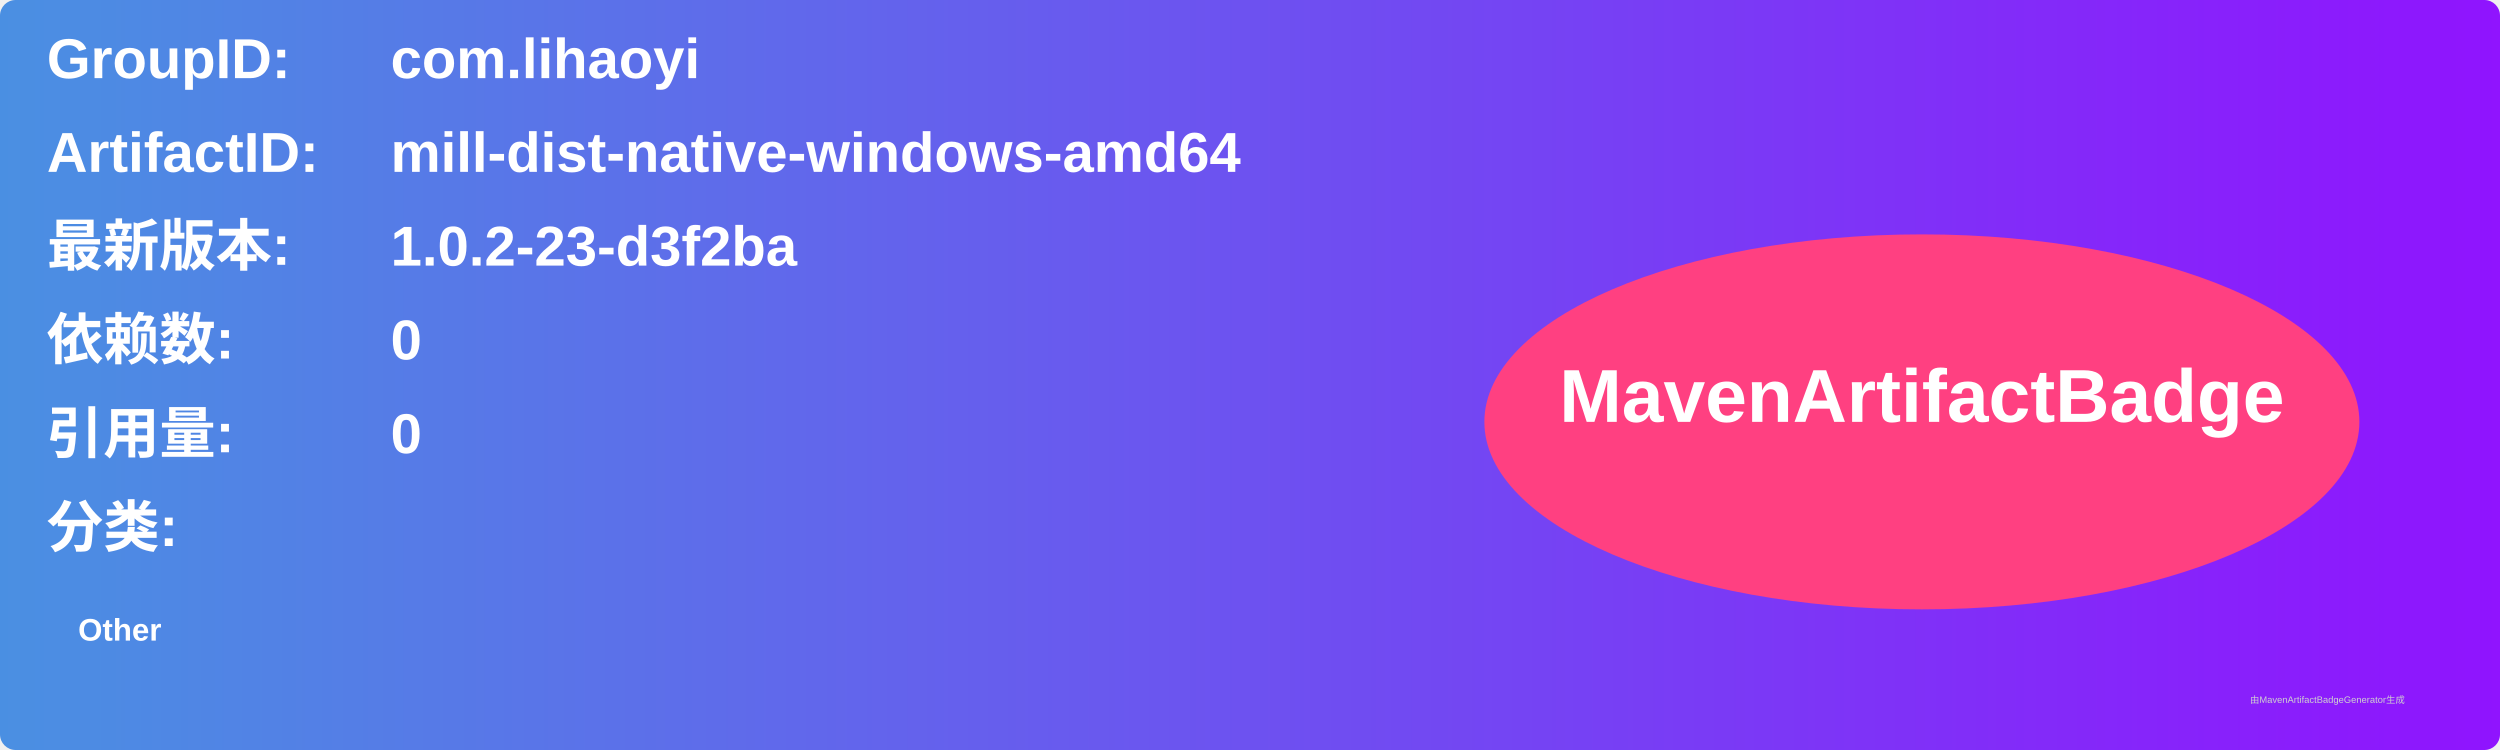
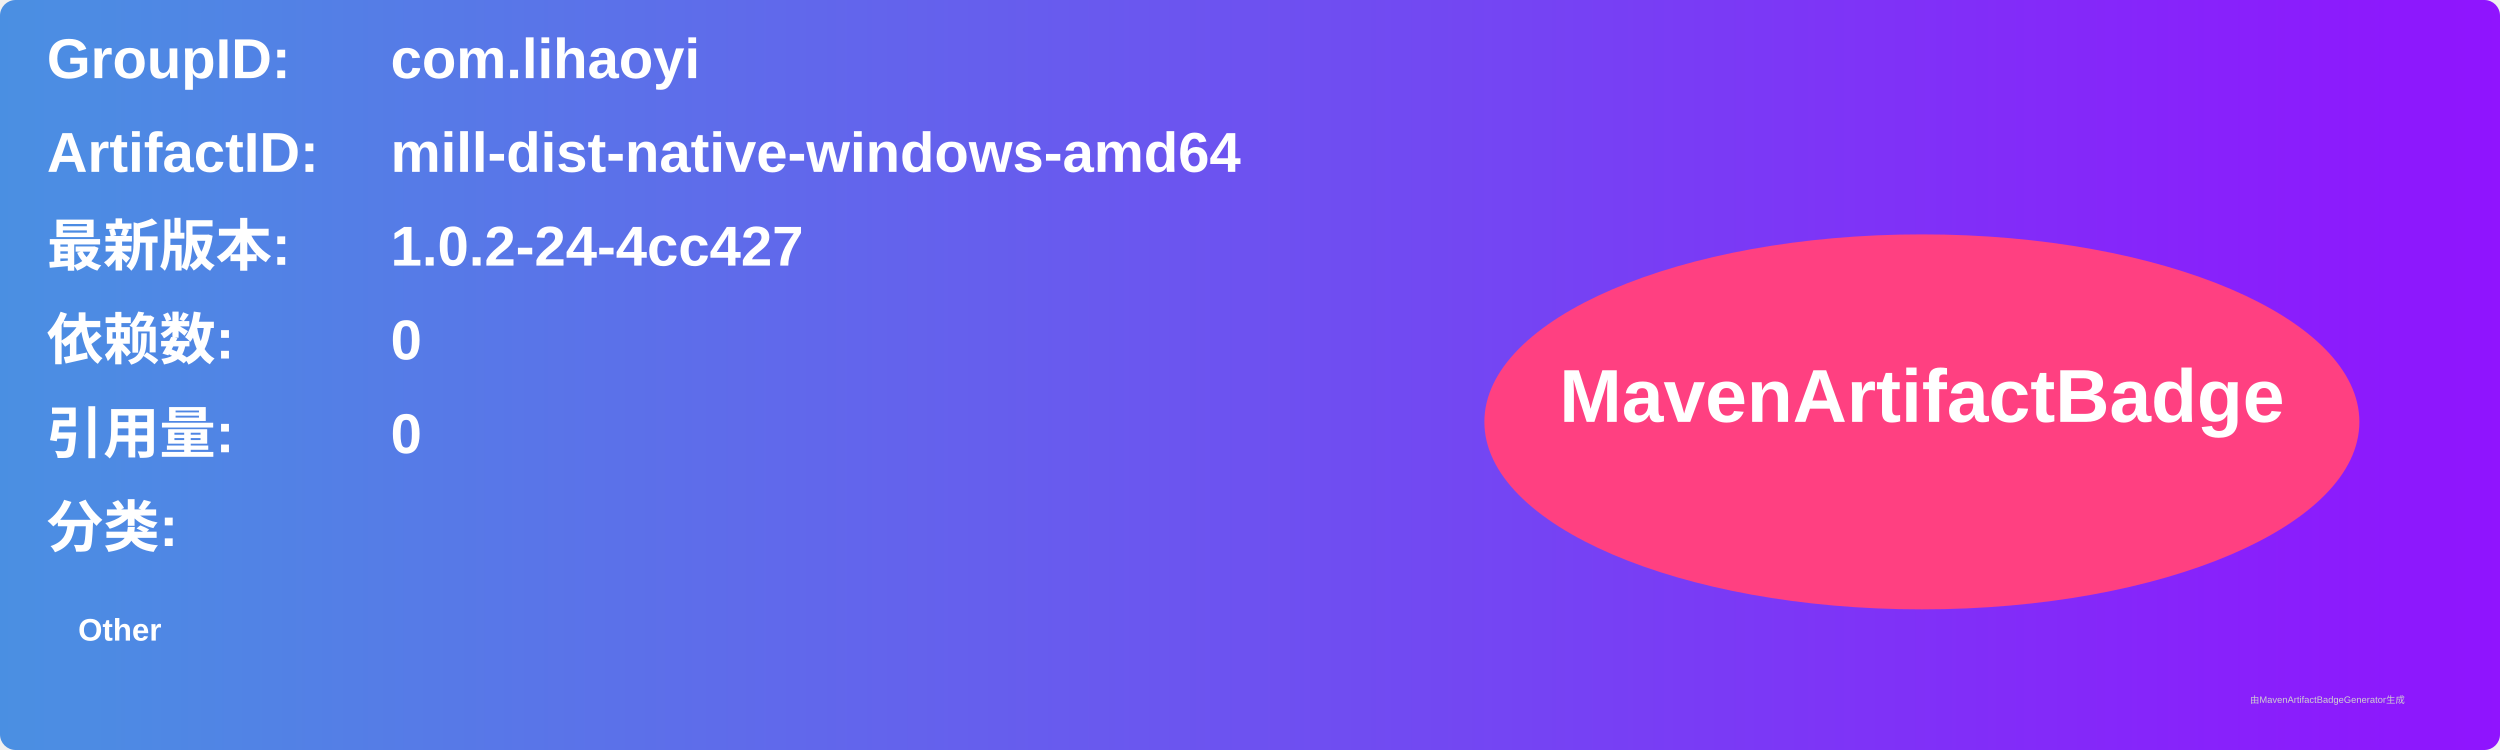
<svg xmlns="http://www.w3.org/2000/svg" width="800" height="240" viewBox="0 0 800 240">
  <linearGradient id="grad" x1="0%" y1="0%" x2="100%" y2="0%">
    <stop offset="0%" stop-color="#4a90e2" />
    <stop offset="100%" stop-color="#9013fe" />
  </linearGradient>
  <rect width="100%" height="100%" rx="5" ry="5" fill="url(#grad)" />
  <g transform="translate(15, 15)">
    <text x="0" y="10" font-family="Arial" font-size="18" fill="white" font-weight="bold" width="260">GroupID:</text>
    <text x="110" y="10" font-family="Arial" font-size="18" fill="white" font-weight="bold" width="460">com.lihaoyi</text>
    <text x="0" y="40" font-family="Arial" font-size="18" fill="white" font-weight="bold" width="260">ArtifactID:</text>
    <text x="110" y="40" font-family="Arial" font-size="18" fill="white" font-weight="bold" width="460">mill-dist-native-windows-amd64</text>
    <text x="0" y="70" font-family="Arial" font-size="18" fill="white" font-weight="bold">最新版本:</text>
    <text x="110" y="70" font-family="Arial" font-size="18" fill="white" font-weight="bold">
-       <tspan font-weight="bold">1.0.2-23-d3f2ba</tspan>
+       <tspan font-weight="bold">1.0.2-24-4cc427</tspan>
    </text>
    <text x="0" y="100" font-family="Arial" font-size="18" fill="white" font-weight="bold">依赖数: </text>
    <text x="110" y="100" font-family="Arial" font-size="18" fill="white">
      <tspan font-weight="bold">0</tspan>
    </text>
    <text x="0" y="130" font-family="Arial" font-size="18" fill="white" font-weight="bold">引用量: </text>
    <text x="110" y="130" font-family="Arial" font-size="18" fill="white">
      <tspan font-weight="bold">0</tspan>
    </text>
    <text x="0" y="160" font-family="Arial" font-size="18" fill="white" font-weight="bold">分类:</text>
    <text x="10" y="190" font-family="Arial" font-size="10" fill="white">
      <tspan font-weight="bold">Other</tspan>
    </text>
    <ellipse cx="600" cy="120" rx="140" ry="60" fill="#ff4081" />
    <text x="600" y="120" text-anchor="middle" font-family="Arial" font-size="24" fill="white" font-weight="bold">MavenArtifactBadge</text>
  </g>
  <text x="720" y="225" font-family="Arial" font-size="3" fill="#d0d0d0">由MavenArtifactBadgeGenerator生成</text>
</svg>
